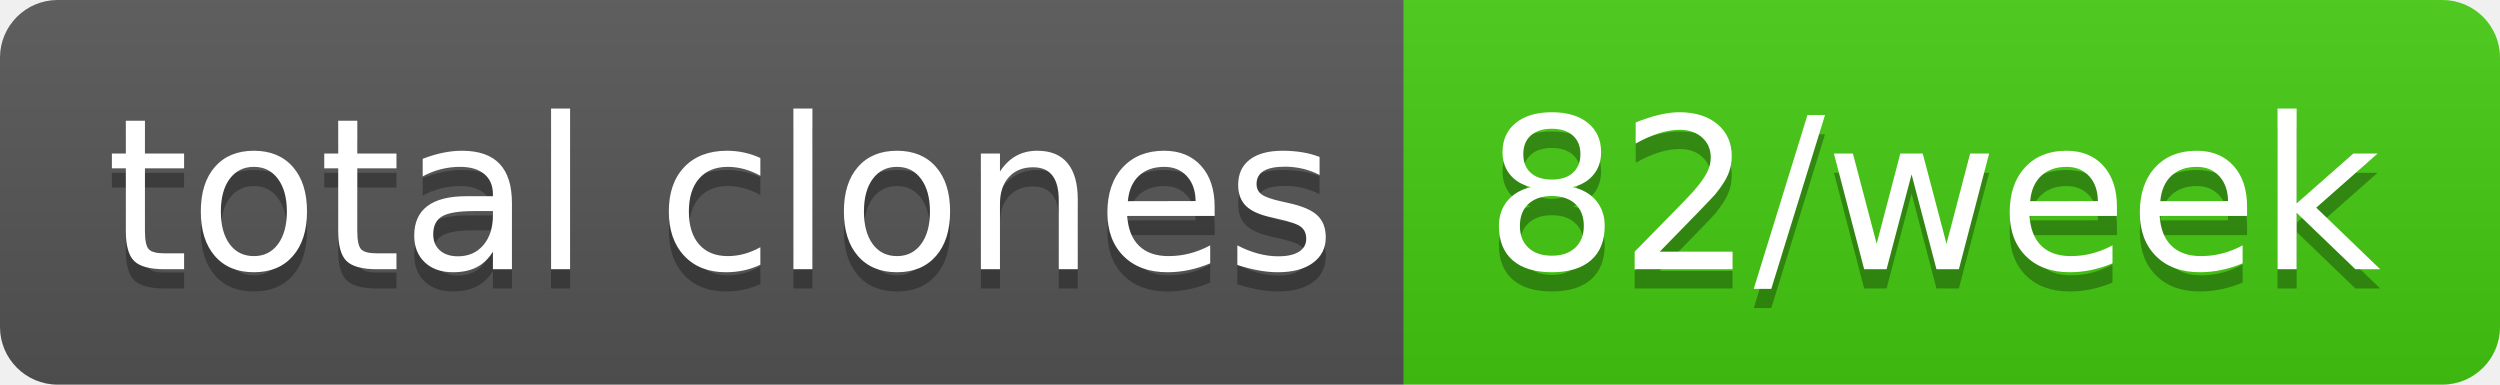
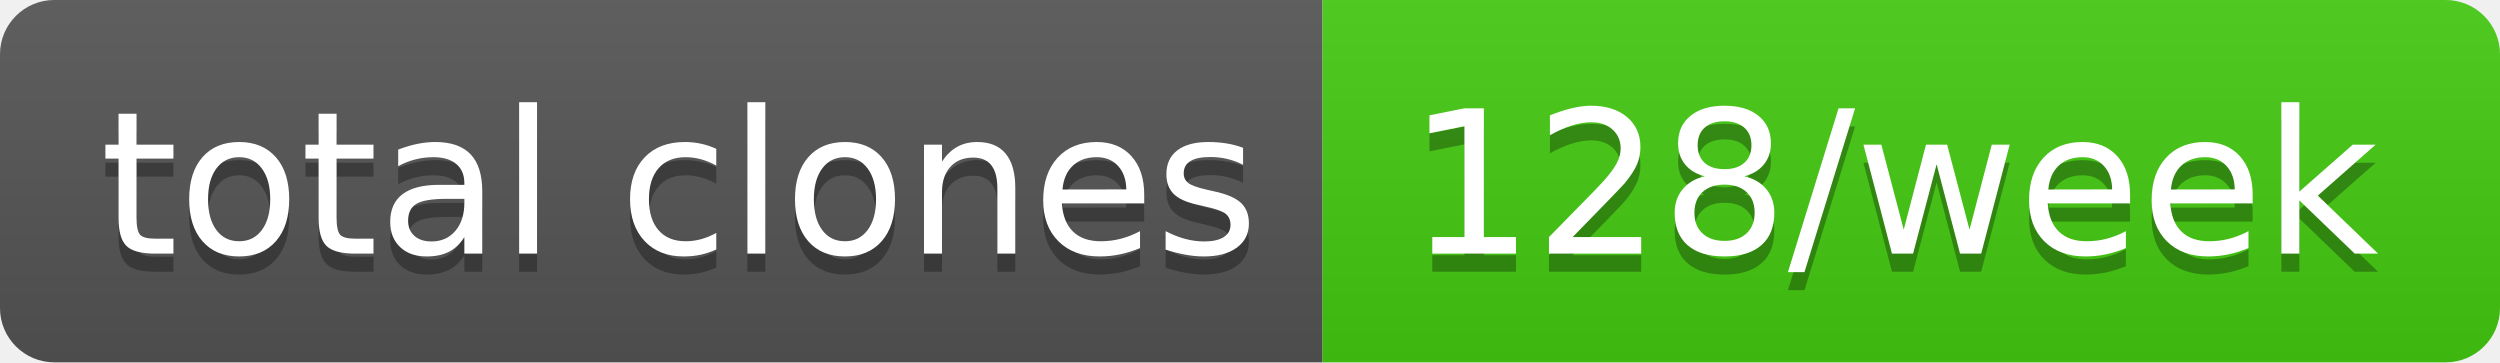
- <svg xmlns="http://www.w3.org/2000/svg" width="130" height="20" role="img" aria-label="total clones: 82/week">
+ <svg xmlns="http://www.w3.org/2000/svg" width="138" height="20" role="img" aria-label="total clones: 128/week">
  <linearGradient id="s" x2="0" y2="100%">
    <stop offset="0" stop-color="#bbb" stop-opacity=".1" />
    <stop offset="1" stop-opacity=".1" />
  </linearGradient>
  <clipPath id="r">
-     <rect width="130" height="20" rx="3" fill="#fff" />
+     <rect width="138" height="20" rx="3" fill="#fff" />
  </clipPath>
  <g clip-path="url(#r)">
    <rect width="73" height="20" fill="#555" />
-     <rect x="73" width="57" height="20" fill="#4c1" />
-     <rect width="130" height="20" fill="url(#s)" />
+     <rect x="73" width="65" height="20" fill="#4c1" />
+     <rect width="138" height="20" fill="url(#s)" />
  </g>
  <g fill="#fff" text-anchor="middle" font-family="Verdana,Geneva,DejaVu Sans,sans-serif" text-rendering="geometricPrecision" font-size="110">
    <text aria-hidden="true" x="375" y="150" fill="#010101" fill-opacity=".3" transform="scale(.1)" textLength="630">total clones</text>
    <text x="375" y="140" transform="scale(.1)" fill="#fff" textLength="630">total clones</text>
-     <text aria-hidden="true" x="1005" y="150" fill="#010101" fill-opacity=".3" transform="scale(.1)" textLength="470">82/week</text>
-     <text x="1005" y="140" transform="scale(.1)" fill="#fff" textLength="470">82/week</text>
+     <text aria-hidden="true" x="1045" y="150" fill="#010101" fill-opacity=".3" transform="scale(.1)" textLength="550">128/week</text>
+     <text x="1045" y="140" transform="scale(.1)" fill="#fff" textLength="550">128/week</text>
  </g>
</svg>
